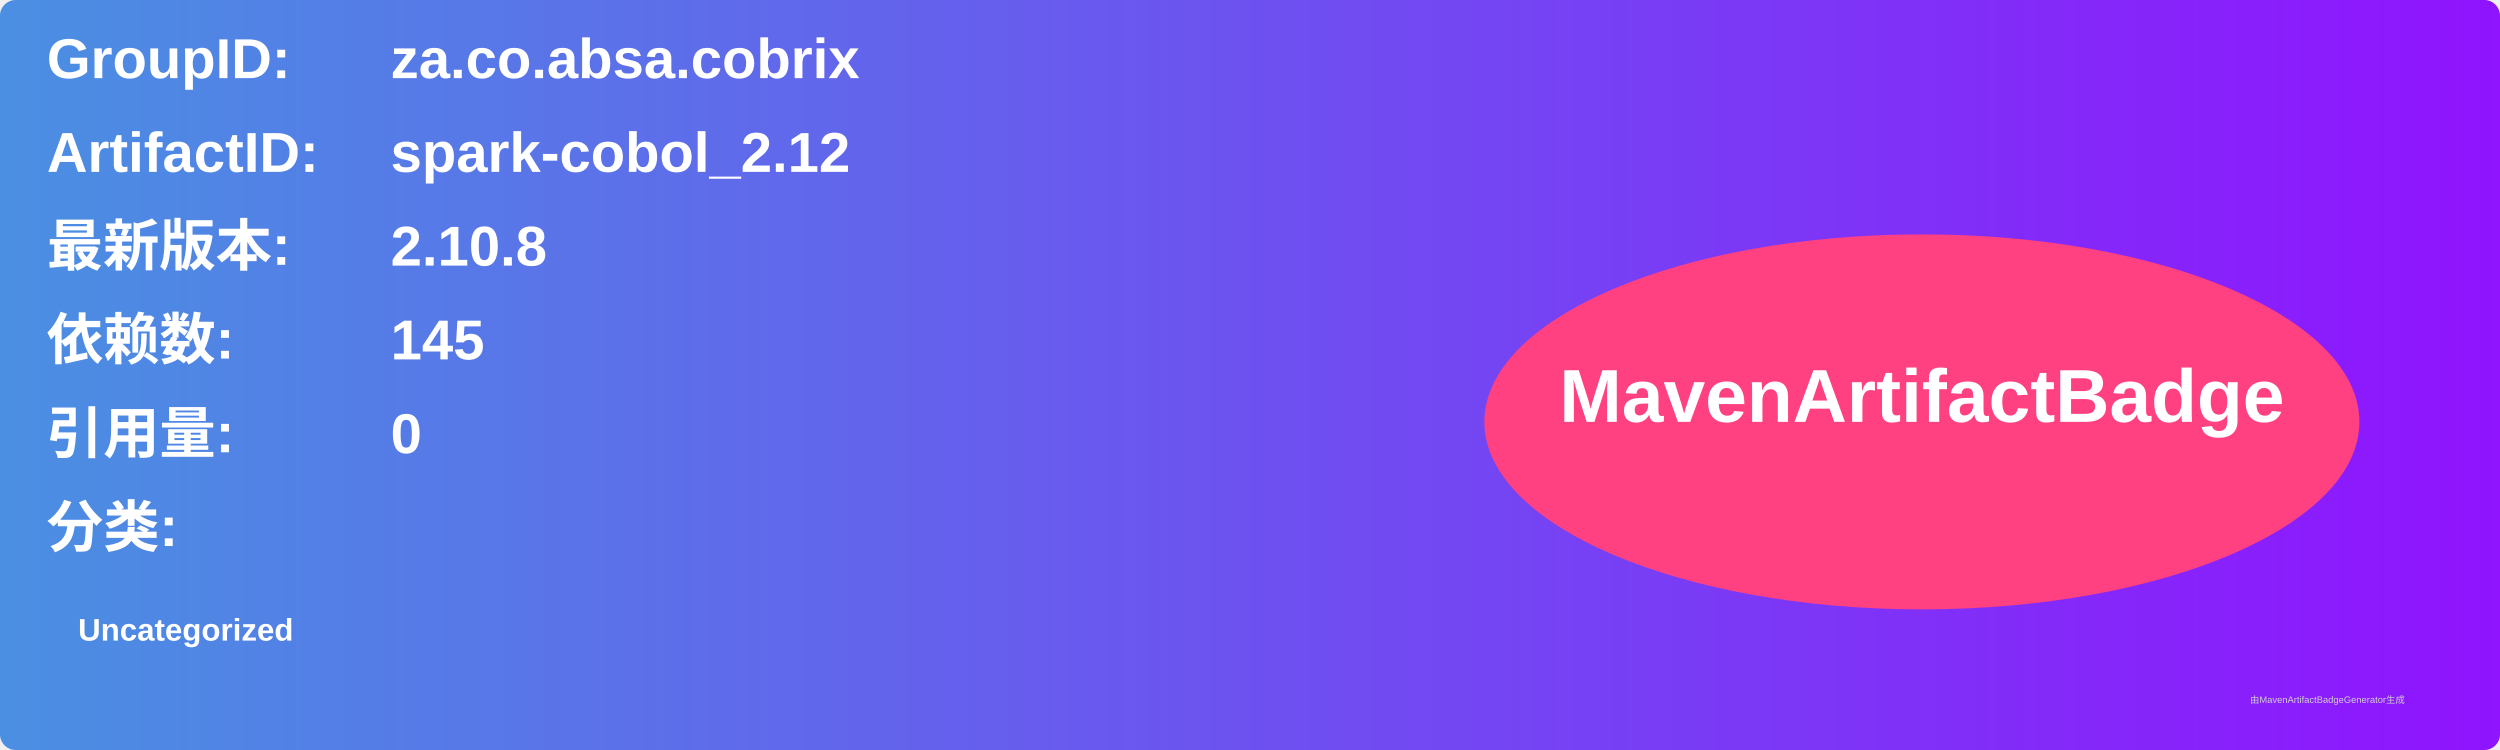
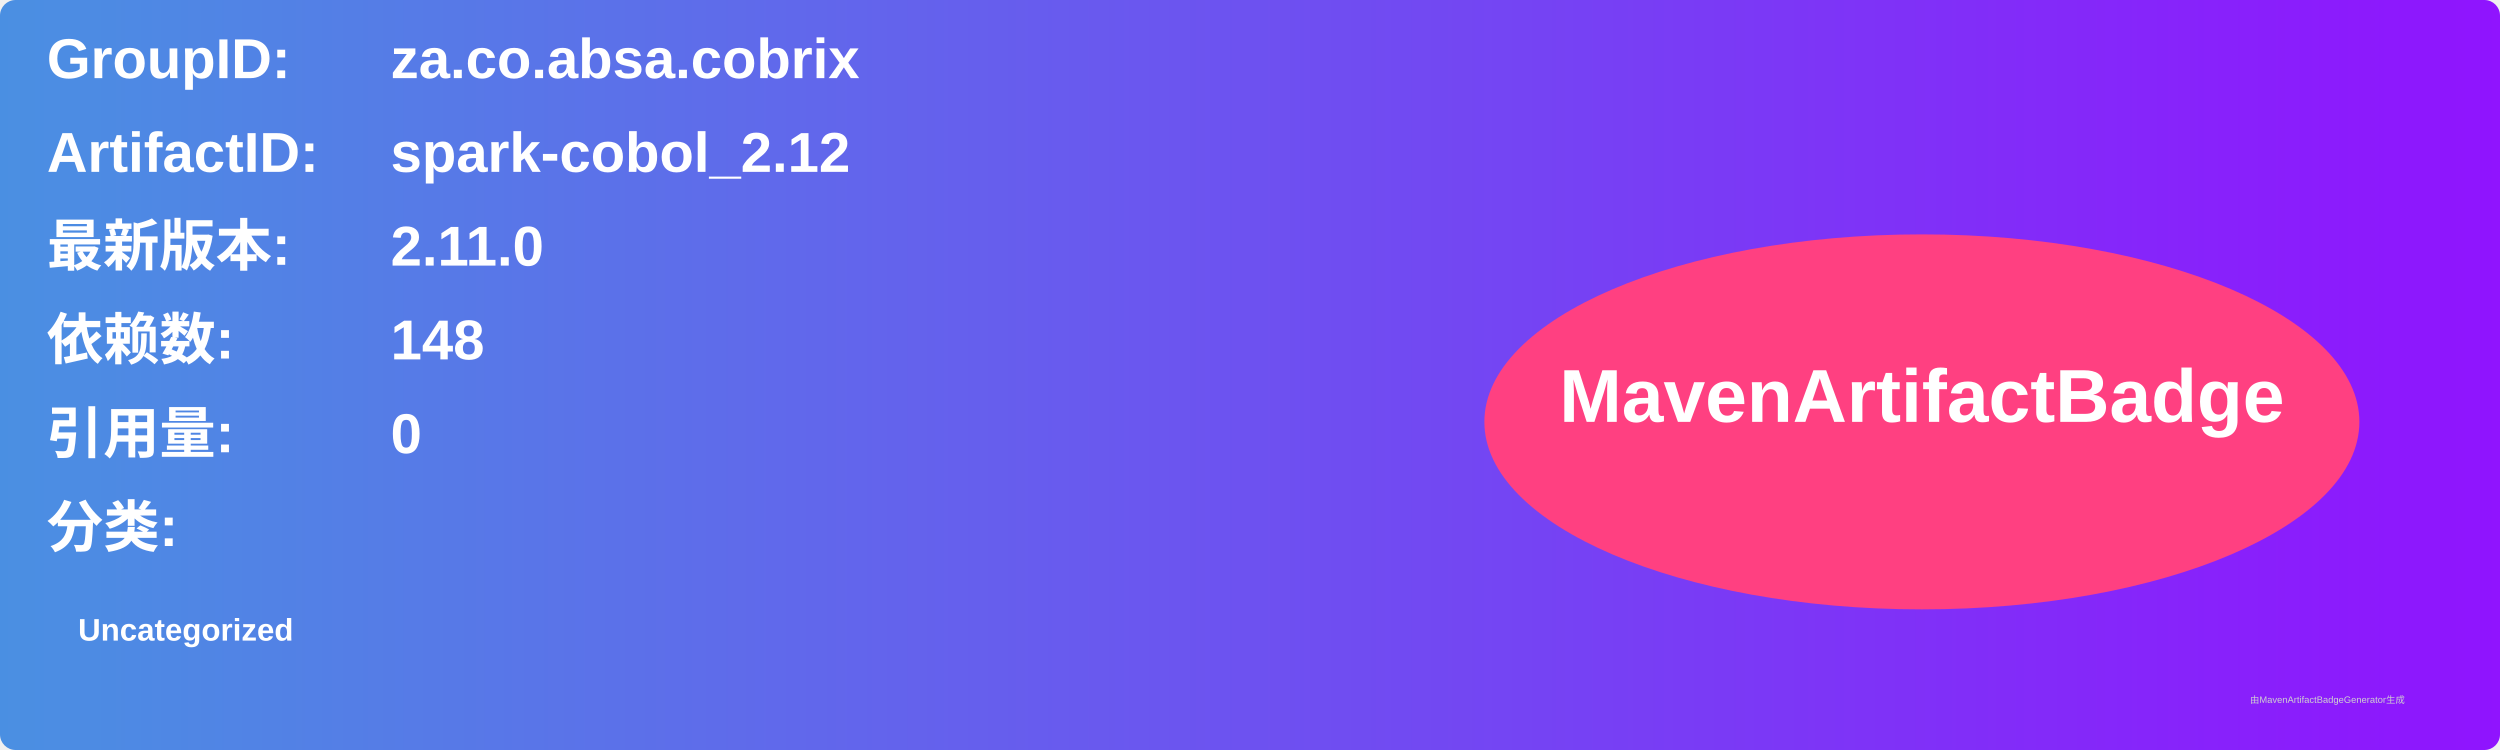
<svg xmlns="http://www.w3.org/2000/svg" width="800" height="240" viewBox="0 0 800 240">
  <linearGradient id="grad" x1="0%" y1="0%" x2="100%" y2="0%">
    <stop offset="0%" stop-color="#4a90e2" />
    <stop offset="100%" stop-color="#9013fe" />
  </linearGradient>
  <rect width="100%" height="100%" rx="5" ry="5" fill="url(#grad)" />
  <g transform="translate(15, 15)">
    <text x="0" y="10" font-family="Arial" font-size="18" fill="white" font-weight="bold" width="260">GroupID:</text>
    <text x="110" y="10" font-family="Arial" font-size="18" fill="white" font-weight="bold" width="460">za.co.absa.cobrix</text>
    <text x="0" y="40" font-family="Arial" font-size="18" fill="white" font-weight="bold" width="260">ArtifactID:</text>
    <text x="110" y="40" font-family="Arial" font-size="18" fill="white" font-weight="bold" width="460">spark-cobol_2.12</text>
    <text x="0" y="70" font-family="Arial" font-size="18" fill="white" font-weight="bold">最新版本:</text>
    <text x="110" y="70" font-family="Arial" font-size="18" fill="white" font-weight="bold">
-       <tspan font-weight="bold">2.10.8</tspan>
+       <tspan font-weight="bold">2.11.0</tspan>
    </text>
    <text x="0" y="100" font-family="Arial" font-size="18" fill="white" font-weight="bold">依赖数: </text>
    <text x="110" y="100" font-family="Arial" font-size="18" fill="white">
-       <tspan font-weight="bold">145</tspan>
+       <tspan font-weight="bold">148</tspan>
    </text>
    <text x="0" y="130" font-family="Arial" font-size="18" fill="white" font-weight="bold">引用量: </text>
    <text x="110" y="130" font-family="Arial" font-size="18" fill="white">
      <tspan font-weight="bold">0</tspan>
    </text>
    <text x="0" y="160" font-family="Arial" font-size="18" fill="white" font-weight="bold">分类:</text>
    <text x="10" y="190" font-family="Arial" font-size="10" fill="white">
      <tspan font-weight="bold">Uncategorized</tspan>
    </text>
    <ellipse cx="600" cy="120" rx="140" ry="60" fill="#ff4081" />
    <text x="600" y="120" text-anchor="middle" font-family="Arial" font-size="24" fill="white" font-weight="bold">MavenArtifactBadge</text>
  </g>
  <text x="720" y="225" font-family="Arial" font-size="3" fill="#d0d0d0">由MavenArtifactBadgeGenerator生成</text>
</svg>
